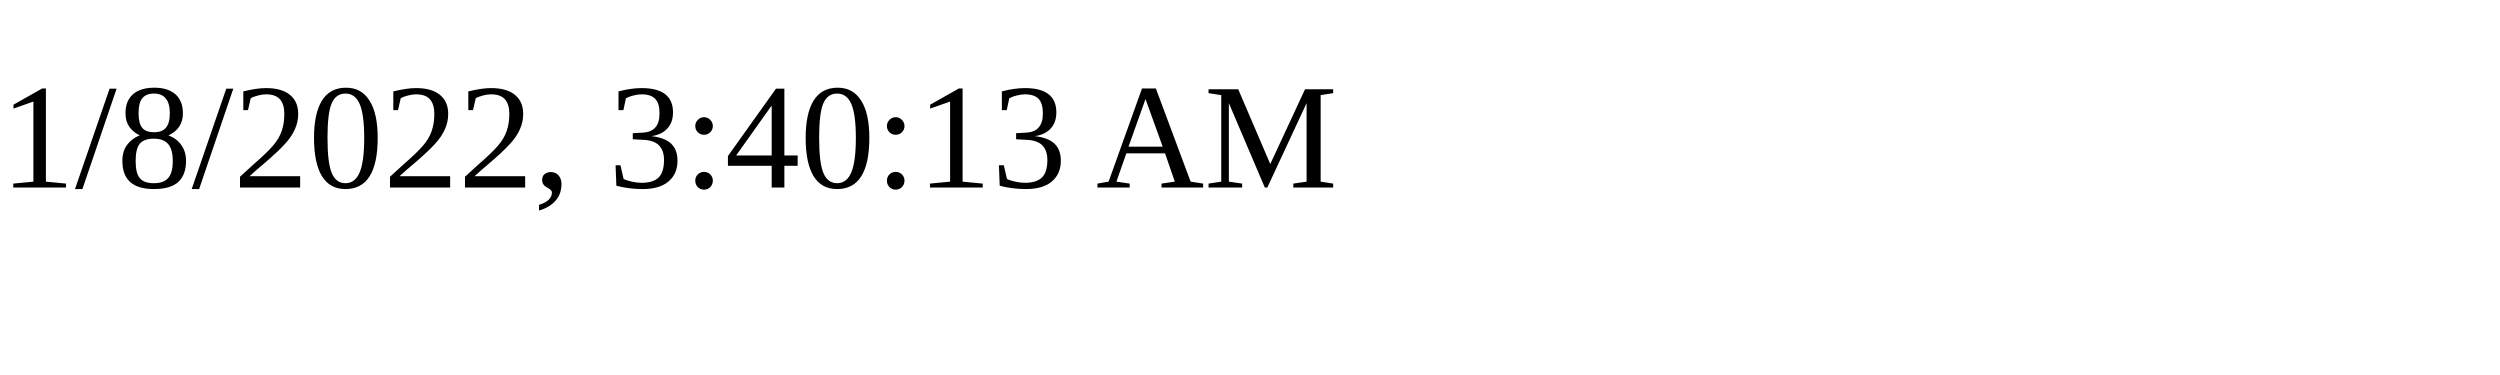
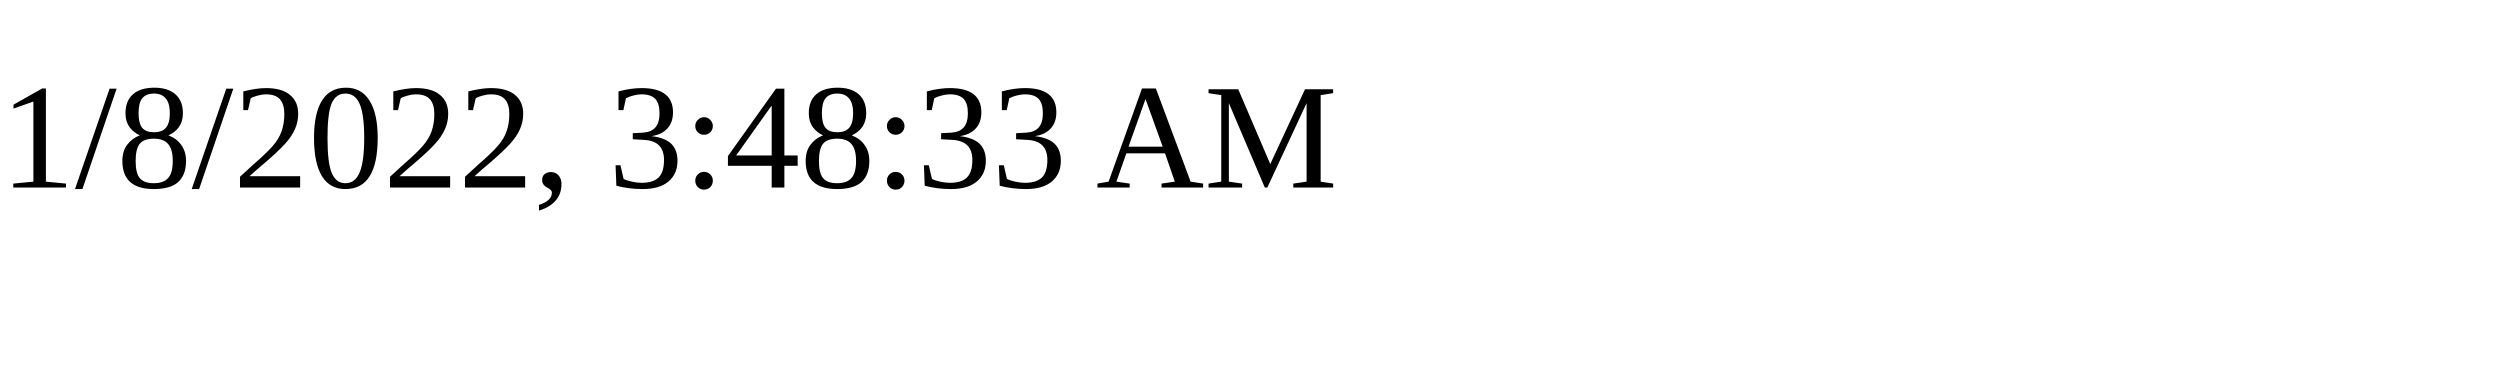
<svg xmlns="http://www.w3.org/2000/svg" height="30" width="200">
-   <text x="0" y="15">1/8/2022, 3:40:13 AM</text>
+   <text x="0" y="15">1/8/2022, 3:48:33 AM</text>
</svg>
